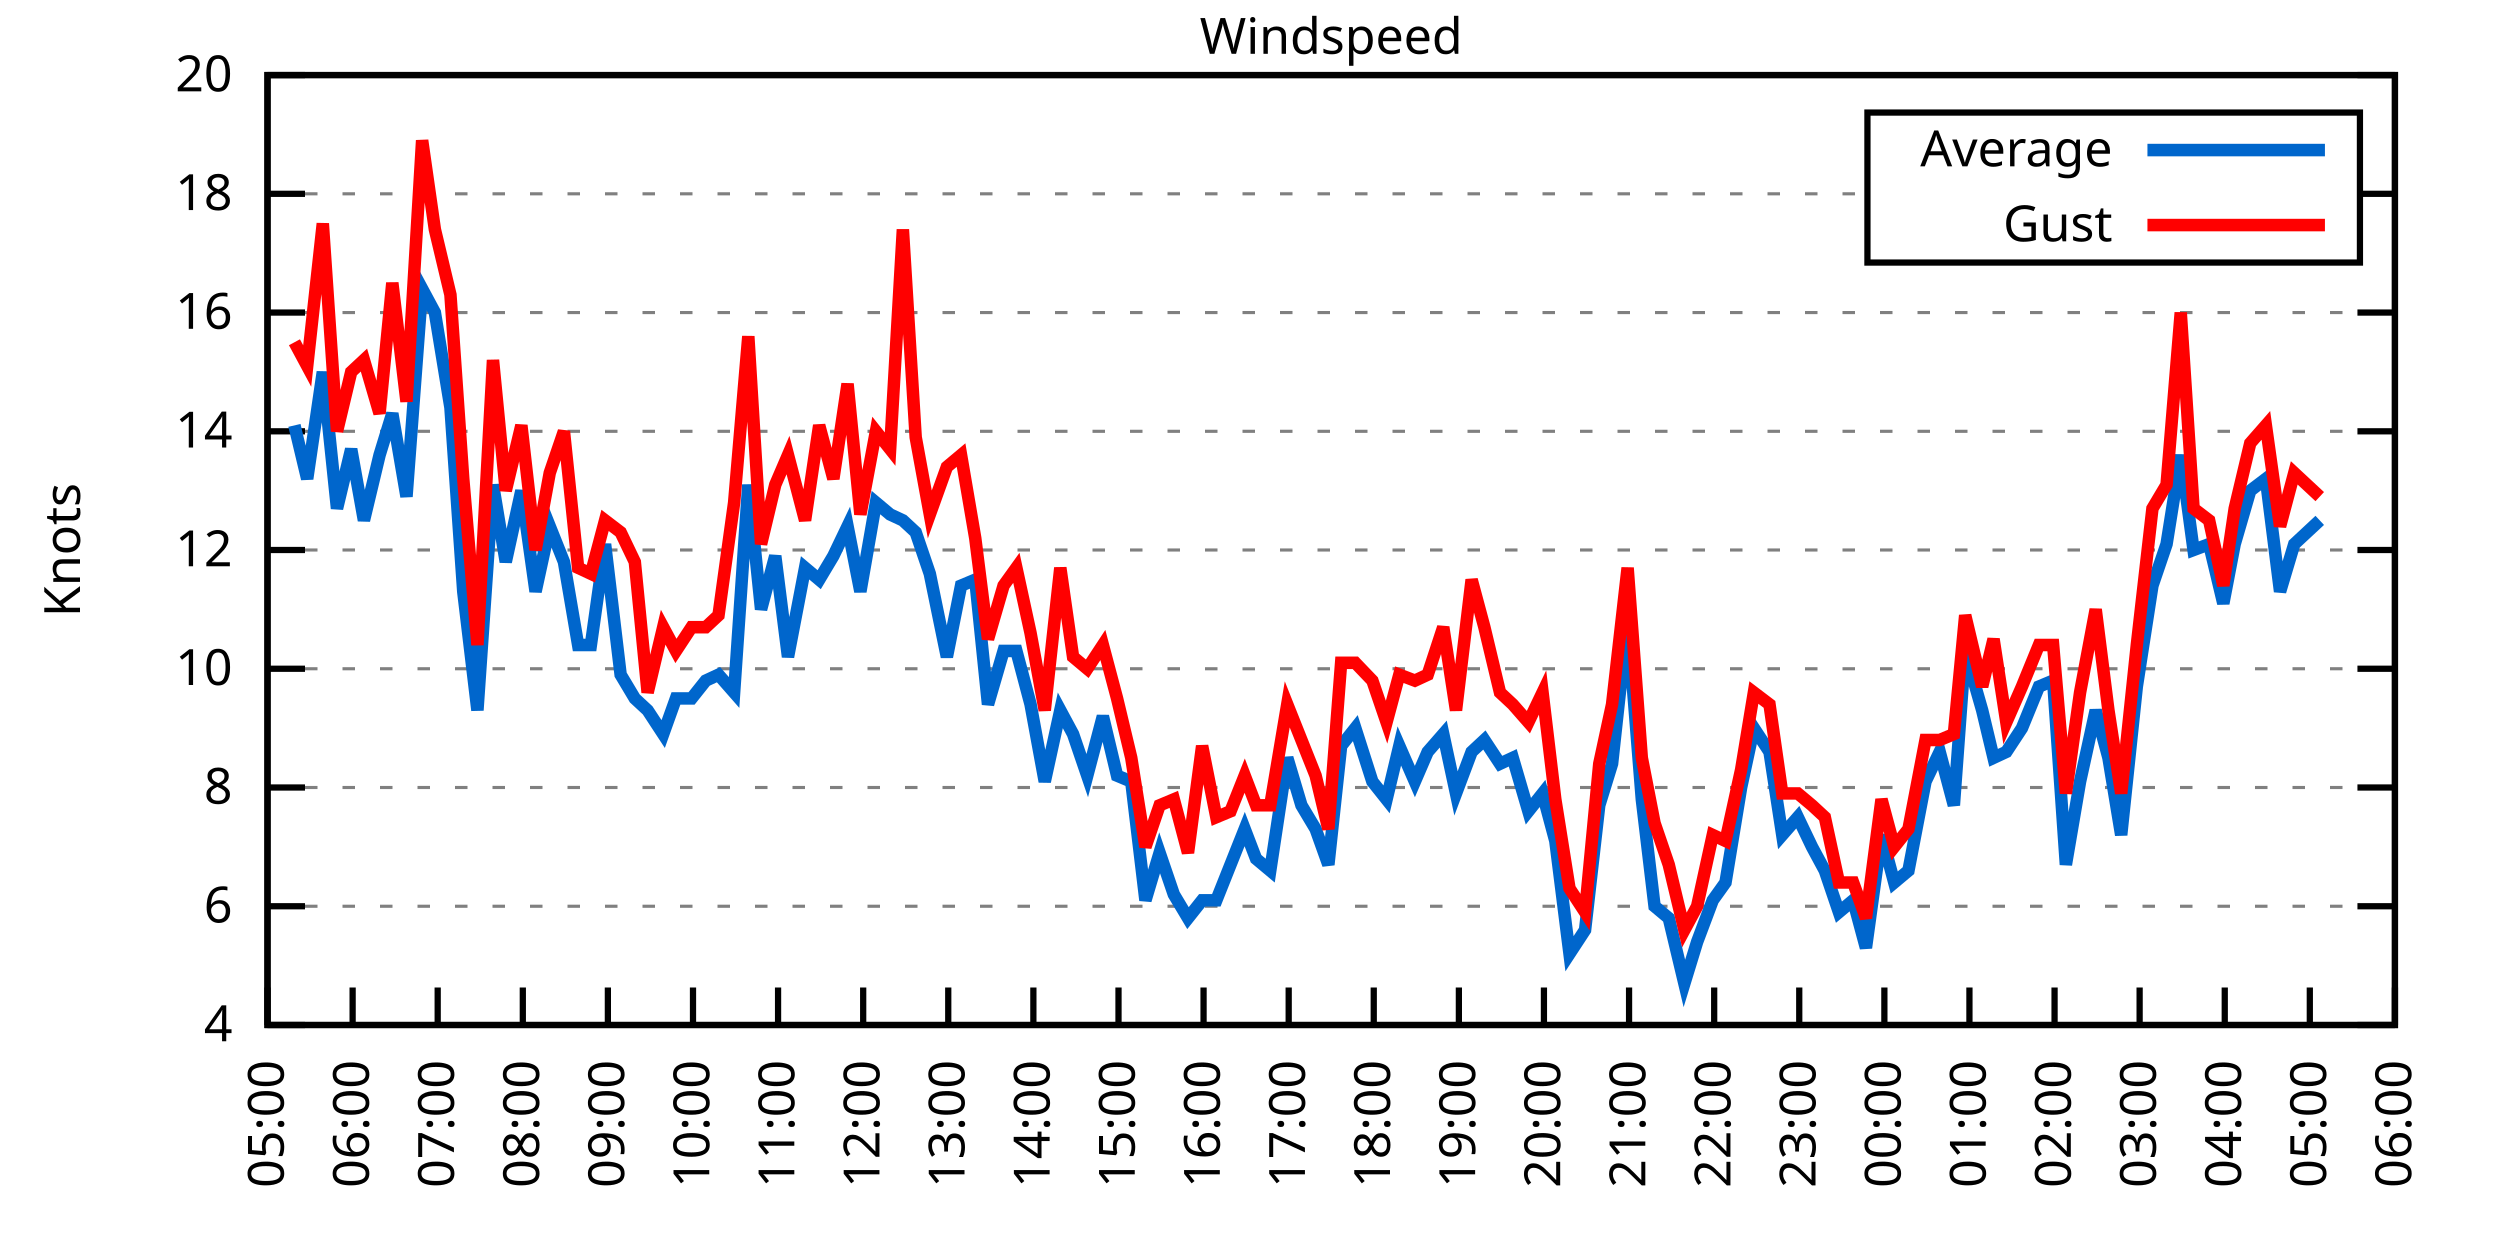
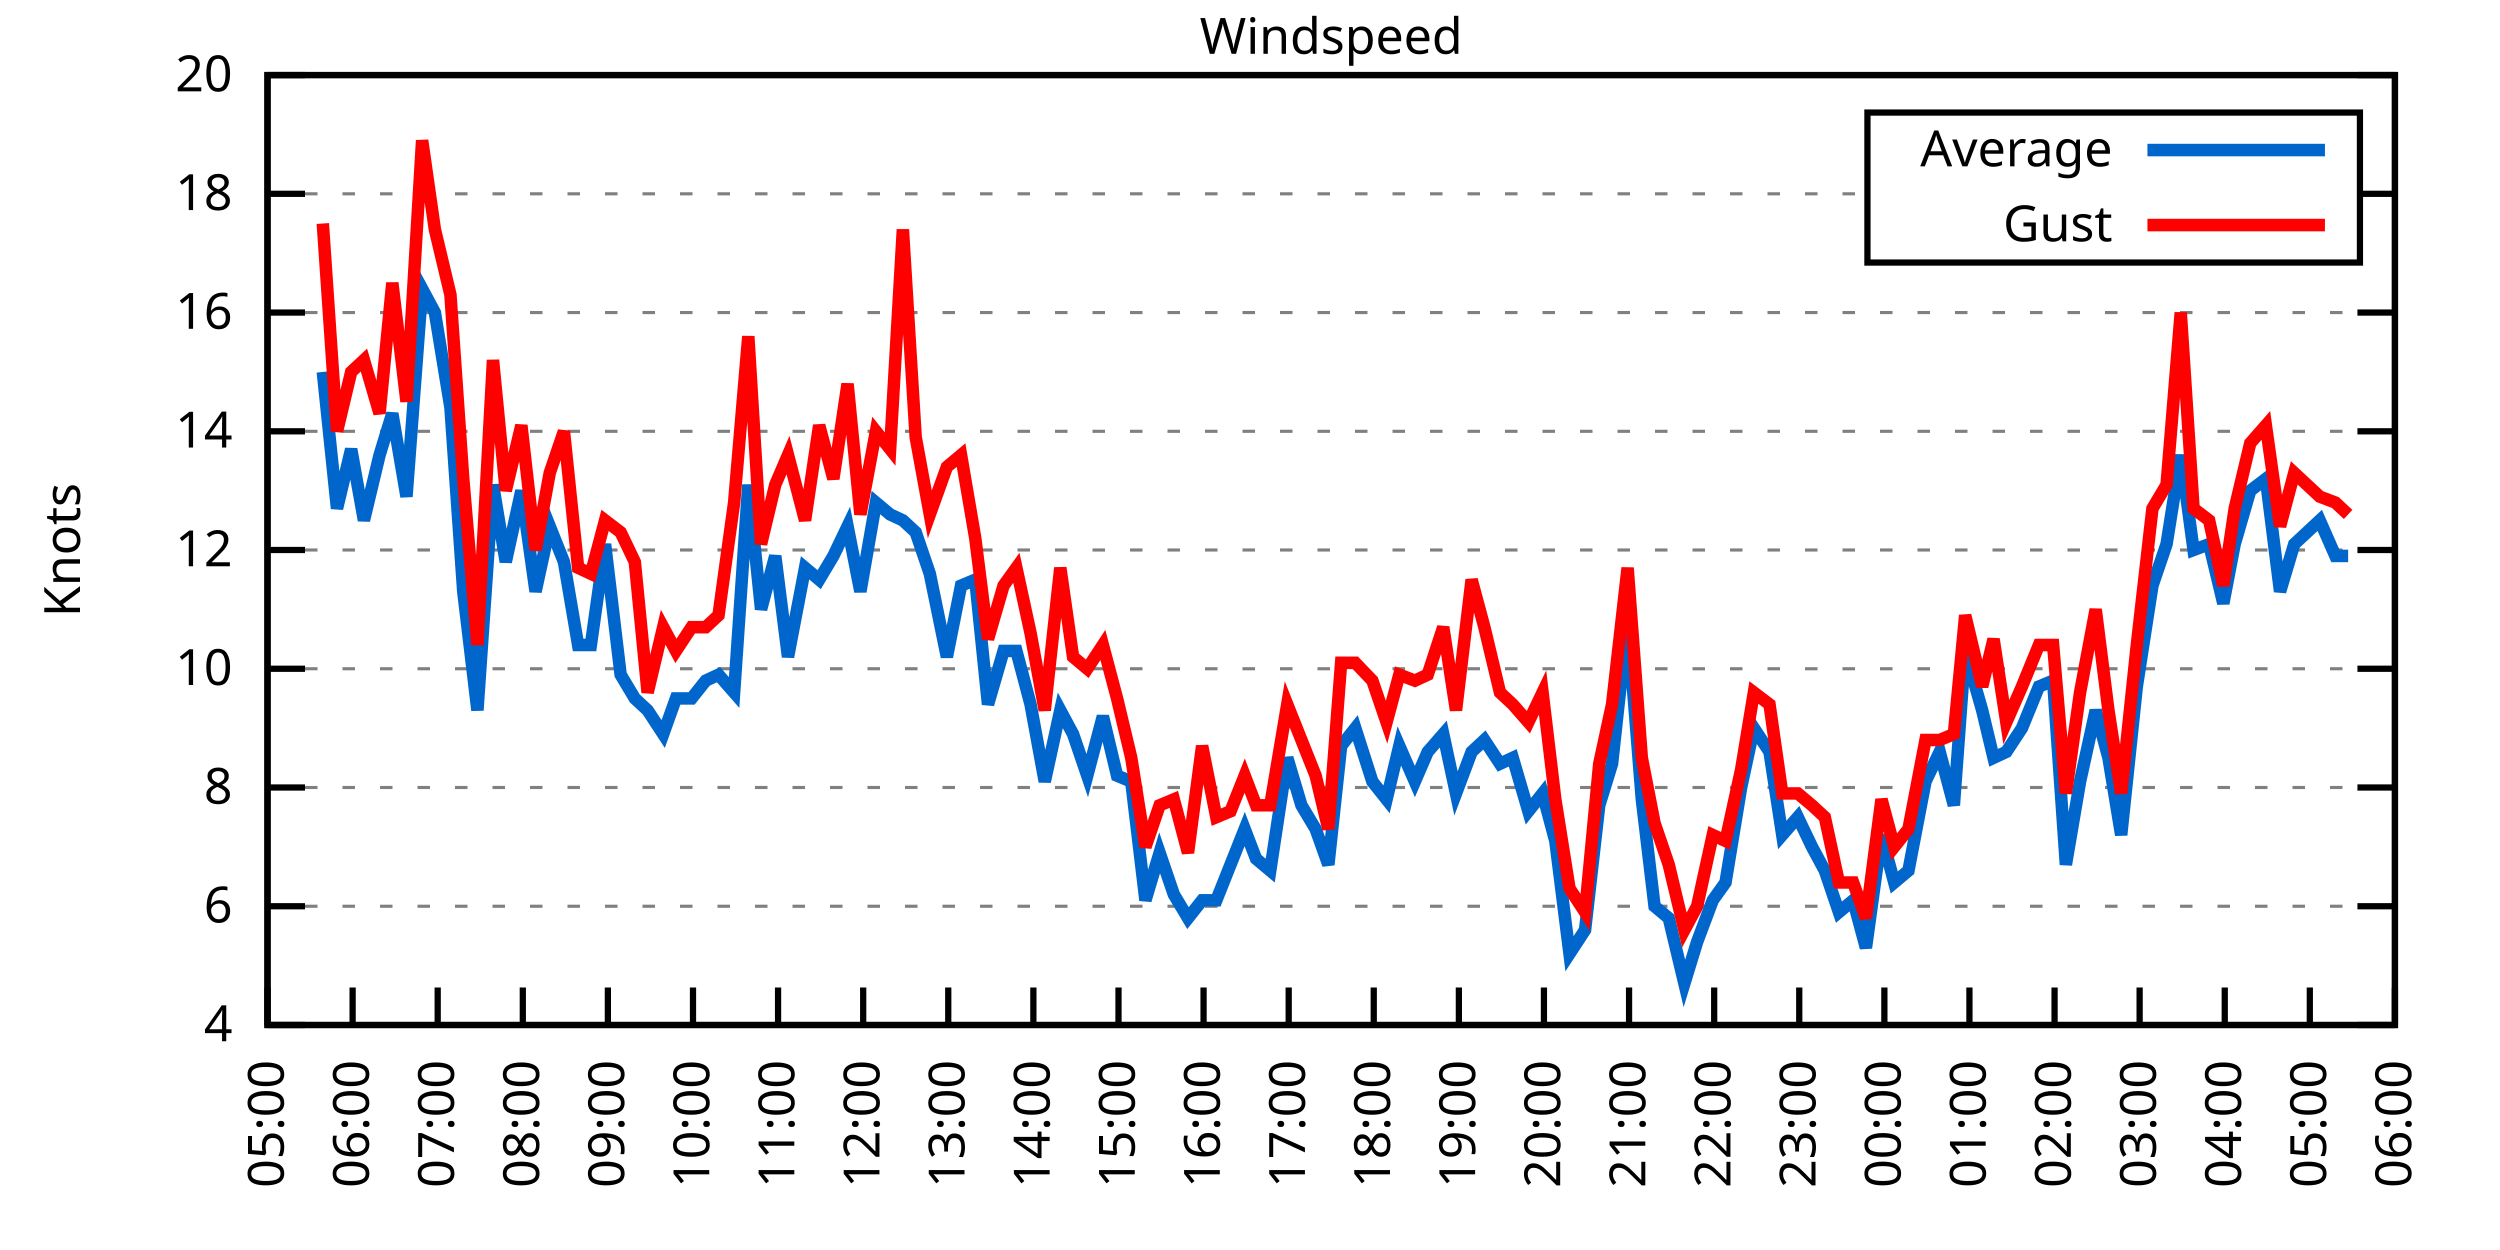
<svg xmlns="http://www.w3.org/2000/svg" xmlns:xlink="http://www.w3.org/1999/xlink" width="400" height="200" viewBox="0 0 400 200">
  <g id="gnuplot_canvas">
    <rect x="0" y="0" width="400" height="200" fill="none" />
    <defs>
      <circle id="gpDot" r="0.5" stroke-width="0.5" stroke="currentColor" />
      <path id="gpPt0" stroke-width="0.333" stroke="currentColor" d="M-1,0 h2 M0,-1 v2" />
      <path id="gpPt1" stroke-width="0.333" stroke="currentColor" d="M-1,-1 L1,1 M1,-1 L-1,1" />
      <path id="gpPt2" stroke-width="0.333" stroke="currentColor" d="M-1,0 L1,0 M0,-1 L0,1 M-1,-1 L1,1 M-1,1 L1,-1" />
      <rect id="gpPt3" stroke-width="0.333" stroke="currentColor" x="-1" y="-1" width="2" height="2" />
      <rect id="gpPt4" stroke-width="0.333" stroke="currentColor" fill="currentColor" x="-1" y="-1" width="2" height="2" />
      <circle id="gpPt5" stroke-width="0.333" stroke="currentColor" cx="0" cy="0" r="1" />
      <use xlink:href="#gpPt5" id="gpPt6" fill="currentColor" stroke="none" />
      <path id="gpPt7" stroke-width="0.333" stroke="currentColor" d="M0,-1.33 L-1.33,0.67 L1.33,0.67 z" />
      <use xlink:href="#gpPt7" id="gpPt8" fill="currentColor" stroke="none" />
      <use xlink:href="#gpPt7" id="gpPt9" stroke="currentColor" transform="rotate(180)" />
      <use xlink:href="#gpPt9" id="gpPt10" fill="currentColor" stroke="none" />
      <use xlink:href="#gpPt3" id="gpPt11" stroke="currentColor" transform="rotate(45)" />
      <use xlink:href="#gpPt11" id="gpPt12" fill="currentColor" stroke="none" />
      <path id="gpPt13" stroke-width="0.333" stroke="currentColor" d="M0,1.330 L1.265,0.411 L0.782,-1.067 L-0.782,-1.076 L-1.265,0.411 z" />
      <use xlink:href="#gpPt13" id="gpPt14" fill="currentColor" stroke="none" />
      <filter id="textbox" filterUnits="objectBoundingBox" x="0" y="0" height="1" width="1">
        <feFlood flood-color="white" flood-opacity="1" result="bgnd" />
        <feComposite in="SourceGraphic" in2="bgnd" operator="atop" />
      </filter>
      <filter id="greybox" filterUnits="objectBoundingBox" x="0" y="0" height="1" width="1">
        <feFlood flood-color="lightgrey" flood-opacity="1" result="grey" />
        <feComposite in="SourceGraphic" in2="grey" operator="atop" />
      </filter>
    </defs>
    <g fill="none" color="white" stroke="currentColor" stroke-width="1.00" stroke-linecap="butt" stroke-linejoin="miter">
</g>
    <g fill="none" color="black" stroke="currentColor" stroke-width="1.00" stroke-linecap="butt" stroke-linejoin="miter">
      <g stroke="none" shape-rendering="crispEdges">
        <polygon fill="rgb(255, 255, 255)" points="42.80,164.00 383.18,164.00 383.18,12.02 42.80,12.02 " />
      </g>
    </g>
    <g fill="none" color="black" stroke="currentColor" stroke-width="1.00" stroke-linecap="butt" stroke-linejoin="miter">
</g>
    <g fill="none" color="black" stroke="black" stroke-width="0.50" stroke-linecap="butt" stroke-linejoin="miter">
</g>
    <g fill="none" color="gray" stroke="currentColor" stroke-width="0.50" stroke-linecap="butt" stroke-linejoin="miter">
      <path stroke="gray" stroke-dasharray="2,4" class="gridline" d="M42.80,164.00 L383.19,164.00  " />
    </g>
    <g fill="none" color="gray" stroke="gray" stroke-width="1.00" stroke-linecap="butt" stroke-linejoin="miter">
</g>
    <g fill="none" color="black" stroke="currentColor" stroke-width="1.00" stroke-linecap="butt" stroke-linejoin="miter">
      <path stroke="black" d="M42.80,164.00 L48.80,164.00 M383.19,164.00 L377.19,164.00  " />
      <g transform="translate(37.20,166.60)" stroke="none" fill="black" font-family="Sans" font-size="8.00" text-anchor="end">
        <text>
          <tspan font-family="Sans"> 4</tspan>
        </text>
      </g>
    </g>
    <g fill="none" color="black" stroke="currentColor" stroke-width="1.00" stroke-linecap="butt" stroke-linejoin="miter">
</g>
    <g fill="none" color="black" stroke="black" stroke-width="0.50" stroke-linecap="butt" stroke-linejoin="miter">
</g>
    <g fill="none" color="gray" stroke="currentColor" stroke-width="0.50" stroke-linecap="butt" stroke-linejoin="miter">
      <path stroke="gray" stroke-dasharray="2,4" class="gridline" d="M42.80,145.00 L383.19,145.00  " />
    </g>
    <g fill="none" color="gray" stroke="gray" stroke-width="1.00" stroke-linecap="butt" stroke-linejoin="miter">
</g>
    <g fill="none" color="black" stroke="currentColor" stroke-width="1.00" stroke-linecap="butt" stroke-linejoin="miter">
      <path stroke="black" d="M42.80,145.00 L48.80,145.00 M383.19,145.00 L377.19,145.00  " />
      <g transform="translate(37.20,147.60)" stroke="none" fill="black" font-family="Sans" font-size="8.00" text-anchor="end">
        <text>
          <tspan font-family="Sans"> 6</tspan>
        </text>
      </g>
    </g>
    <g fill="none" color="black" stroke="currentColor" stroke-width="1.00" stroke-linecap="butt" stroke-linejoin="miter">
</g>
    <g fill="none" color="black" stroke="black" stroke-width="0.50" stroke-linecap="butt" stroke-linejoin="miter">
</g>
    <g fill="none" color="gray" stroke="currentColor" stroke-width="0.50" stroke-linecap="butt" stroke-linejoin="miter">
      <path stroke="gray" stroke-dasharray="2,4" class="gridline" d="M42.80,126.00 L383.19,126.00  " />
    </g>
    <g fill="none" color="gray" stroke="gray" stroke-width="1.00" stroke-linecap="butt" stroke-linejoin="miter">
</g>
    <g fill="none" color="black" stroke="currentColor" stroke-width="1.00" stroke-linecap="butt" stroke-linejoin="miter">
      <path stroke="black" d="M42.80,126.00 L48.80,126.00 M383.19,126.00 L377.19,126.00  " />
      <g transform="translate(37.20,128.60)" stroke="none" fill="black" font-family="Sans" font-size="8.00" text-anchor="end">
        <text>
          <tspan font-family="Sans"> 8</tspan>
        </text>
      </g>
    </g>
    <g fill="none" color="black" stroke="currentColor" stroke-width="1.00" stroke-linecap="butt" stroke-linejoin="miter">
</g>
    <g fill="none" color="black" stroke="black" stroke-width="0.50" stroke-linecap="butt" stroke-linejoin="miter">
</g>
    <g fill="none" color="gray" stroke="currentColor" stroke-width="0.50" stroke-linecap="butt" stroke-linejoin="miter">
      <path stroke="gray" stroke-dasharray="2,4" class="gridline" d="M42.80,107.00 L383.19,107.00  " />
    </g>
    <g fill="none" color="gray" stroke="gray" stroke-width="1.00" stroke-linecap="butt" stroke-linejoin="miter">
</g>
    <g fill="none" color="black" stroke="currentColor" stroke-width="1.00" stroke-linecap="butt" stroke-linejoin="miter">
      <path stroke="black" d="M42.80,107.00 L48.80,107.00 M383.19,107.00 L377.19,107.00  " />
      <g transform="translate(37.20,109.60)" stroke="none" fill="black" font-family="Sans" font-size="8.00" text-anchor="end">
        <text>
          <tspan font-family="Sans"> 10</tspan>
        </text>
      </g>
    </g>
    <g fill="none" color="black" stroke="currentColor" stroke-width="1.00" stroke-linecap="butt" stroke-linejoin="miter">
</g>
    <g fill="none" color="black" stroke="black" stroke-width="0.50" stroke-linecap="butt" stroke-linejoin="miter">
</g>
    <g fill="none" color="gray" stroke="currentColor" stroke-width="0.50" stroke-linecap="butt" stroke-linejoin="miter">
      <path stroke="gray" stroke-dasharray="2,4" class="gridline" d="M42.80,88.00 L383.19,88.00  " />
    </g>
    <g fill="none" color="gray" stroke="gray" stroke-width="1.00" stroke-linecap="butt" stroke-linejoin="miter">
</g>
    <g fill="none" color="black" stroke="currentColor" stroke-width="1.00" stroke-linecap="butt" stroke-linejoin="miter">
      <path stroke="black" d="M42.80,88.00 L48.80,88.00 M383.19,88.00 L377.19,88.00  " />
      <g transform="translate(37.20,90.60)" stroke="none" fill="black" font-family="Sans" font-size="8.00" text-anchor="end">
        <text>
          <tspan font-family="Sans"> 12</tspan>
        </text>
      </g>
    </g>
    <g fill="none" color="black" stroke="currentColor" stroke-width="1.00" stroke-linecap="butt" stroke-linejoin="miter">
</g>
    <g fill="none" color="black" stroke="black" stroke-width="0.50" stroke-linecap="butt" stroke-linejoin="miter">
</g>
    <g fill="none" color="gray" stroke="currentColor" stroke-width="0.50" stroke-linecap="butt" stroke-linejoin="miter">
      <path stroke="gray" stroke-dasharray="2,4" class="gridline" d="M42.80,69.01 L383.19,69.01  " />
    </g>
    <g fill="none" color="gray" stroke="gray" stroke-width="1.00" stroke-linecap="butt" stroke-linejoin="miter">
</g>
    <g fill="none" color="black" stroke="currentColor" stroke-width="1.00" stroke-linecap="butt" stroke-linejoin="miter">
      <path stroke="black" d="M42.80,69.01 L48.80,69.01 M383.19,69.01 L377.19,69.01  " />
      <g transform="translate(37.20,71.61)" stroke="none" fill="black" font-family="Sans" font-size="8.00" text-anchor="end">
        <text>
          <tspan font-family="Sans"> 14</tspan>
        </text>
      </g>
    </g>
    <g fill="none" color="black" stroke="currentColor" stroke-width="1.00" stroke-linecap="butt" stroke-linejoin="miter">
</g>
    <g fill="none" color="black" stroke="black" stroke-width="0.50" stroke-linecap="butt" stroke-linejoin="miter">
</g>
    <g fill="none" color="gray" stroke="currentColor" stroke-width="0.50" stroke-linecap="butt" stroke-linejoin="miter">
      <path stroke="gray" stroke-dasharray="2,4" class="gridline" d="M42.80,50.01 L383.19,50.01  " />
    </g>
    <g fill="none" color="gray" stroke="gray" stroke-width="1.00" stroke-linecap="butt" stroke-linejoin="miter">
</g>
    <g fill="none" color="black" stroke="currentColor" stroke-width="1.00" stroke-linecap="butt" stroke-linejoin="miter">
      <path stroke="black" d="M42.80,50.01 L48.80,50.01 M383.19,50.01 L377.19,50.01  " />
      <g transform="translate(37.20,52.61)" stroke="none" fill="black" font-family="Sans" font-size="8.00" text-anchor="end">
        <text>
          <tspan font-family="Sans"> 16</tspan>
        </text>
      </g>
    </g>
    <g fill="none" color="black" stroke="currentColor" stroke-width="1.00" stroke-linecap="butt" stroke-linejoin="miter">
</g>
    <g fill="none" color="black" stroke="black" stroke-width="0.50" stroke-linecap="butt" stroke-linejoin="miter">
</g>
    <g fill="none" color="gray" stroke="currentColor" stroke-width="0.50" stroke-linecap="butt" stroke-linejoin="miter">
      <path stroke="gray" stroke-dasharray="2,4" class="gridline" d="M42.80,31.01 L298.79,31.01 M377.59,31.01 L383.19,31.01  " />
    </g>
    <g fill="none" color="gray" stroke="gray" stroke-width="1.00" stroke-linecap="butt" stroke-linejoin="miter">
</g>
    <g fill="none" color="black" stroke="currentColor" stroke-width="1.00" stroke-linecap="butt" stroke-linejoin="miter">
      <path stroke="black" d="M42.80,31.01 L48.80,31.01 M383.19,31.01 L377.19,31.01  " />
      <g transform="translate(37.20,33.61)" stroke="none" fill="black" font-family="Sans" font-size="8.00" text-anchor="end">
        <text>
          <tspan font-family="Sans"> 18</tspan>
        </text>
      </g>
    </g>
    <g fill="none" color="black" stroke="currentColor" stroke-width="1.00" stroke-linecap="butt" stroke-linejoin="miter">
</g>
    <g fill="none" color="black" stroke="black" stroke-width="0.50" stroke-linecap="butt" stroke-linejoin="miter">
</g>
    <g fill="none" color="gray" stroke="currentColor" stroke-width="0.50" stroke-linecap="butt" stroke-linejoin="miter">
      <path stroke="gray" stroke-dasharray="2,4" class="gridline" d="M42.80,12.01 L383.19,12.01  " />
    </g>
    <g fill="none" color="gray" stroke="gray" stroke-width="1.00" stroke-linecap="butt" stroke-linejoin="miter">
</g>
    <g fill="none" color="black" stroke="currentColor" stroke-width="1.00" stroke-linecap="butt" stroke-linejoin="miter">
      <path stroke="black" d="M42.80,12.01 L48.80,12.01 M383.19,12.01 L377.19,12.01  " />
      <g transform="translate(37.20,14.61)" stroke="none" fill="black" font-family="Sans" font-size="8.00" text-anchor="end">
        <text>
          <tspan font-family="Sans"> 20</tspan>
        </text>
      </g>
    </g>
    <g fill="none" color="black" stroke="currentColor" stroke-width="1.00" stroke-linecap="butt" stroke-linejoin="miter">
      <path stroke="black" d="M42.80,164.00 L42.80,158.00  " />
      <g transform="translate(45.40,169.60) rotate(270.00)" stroke="none" fill="black" font-family="Sans" font-size="8.00" text-anchor="end">
        <text>
          <tspan font-family="Sans">05:00</tspan>
        </text>
      </g>
    </g>
    <g fill="none" color="black" stroke="currentColor" stroke-width="1.00" stroke-linecap="butt" stroke-linejoin="miter">
      <path stroke="black" d="M56.42,164.00 L56.42,158.00  " />
      <g transform="translate(59.02,169.60) rotate(270.00)" stroke="none" fill="black" font-family="Sans" font-size="8.00" text-anchor="end">
        <text>
          <tspan font-family="Sans">06:00</tspan>
        </text>
      </g>
    </g>
    <g fill="none" color="black" stroke="currentColor" stroke-width="1.00" stroke-linecap="butt" stroke-linejoin="miter">
      <path stroke="black" d="M70.03,164.00 L70.03,158.00  " />
      <g transform="translate(72.63,169.60) rotate(270.00)" stroke="none" fill="black" font-family="Sans" font-size="8.00" text-anchor="end">
        <text>
          <tspan font-family="Sans">07:00</tspan>
        </text>
      </g>
    </g>
    <g fill="none" color="black" stroke="currentColor" stroke-width="1.00" stroke-linecap="butt" stroke-linejoin="miter">
      <path stroke="black" d="M83.65,164.00 L83.65,158.00  " />
      <g transform="translate(86.25,169.60) rotate(270.00)" stroke="none" fill="black" font-family="Sans" font-size="8.00" text-anchor="end">
        <text>
          <tspan font-family="Sans">08:00</tspan>
        </text>
      </g>
    </g>
    <g fill="none" color="black" stroke="currentColor" stroke-width="1.00" stroke-linecap="butt" stroke-linejoin="miter">
      <path stroke="black" d="M97.26,164.00 L97.26,158.00  " />
      <g transform="translate(99.86,169.60) rotate(270.00)" stroke="none" fill="black" font-family="Sans" font-size="8.00" text-anchor="end">
        <text>
          <tspan font-family="Sans">09:00</tspan>
        </text>
      </g>
    </g>
    <g fill="none" color="black" stroke="currentColor" stroke-width="1.00" stroke-linecap="butt" stroke-linejoin="miter">
      <path stroke="black" d="M110.88,164.00 L110.88,158.00  " />
      <g transform="translate(113.48,169.60) rotate(270.00)" stroke="none" fill="black" font-family="Sans" font-size="8.00" text-anchor="end">
        <text>
          <tspan font-family="Sans">10:00</tspan>
        </text>
      </g>
    </g>
    <g fill="none" color="black" stroke="currentColor" stroke-width="1.00" stroke-linecap="butt" stroke-linejoin="miter">
      <path stroke="black" d="M124.49,164.00 L124.49,158.00  " />
      <g transform="translate(127.09,169.60) rotate(270.00)" stroke="none" fill="black" font-family="Sans" font-size="8.00" text-anchor="end">
        <text>
          <tspan font-family="Sans">11:00</tspan>
        </text>
      </g>
    </g>
    <g fill="none" color="black" stroke="currentColor" stroke-width="1.00" stroke-linecap="butt" stroke-linejoin="miter">
      <path stroke="black" d="M138.11,164.00 L138.11,158.00  " />
      <g transform="translate(140.71,169.60) rotate(270.00)" stroke="none" fill="black" font-family="Sans" font-size="8.00" text-anchor="end">
        <text>
          <tspan font-family="Sans">12:00</tspan>
        </text>
      </g>
    </g>
    <g fill="none" color="black" stroke="currentColor" stroke-width="1.00" stroke-linecap="butt" stroke-linejoin="miter">
      <path stroke="black" d="M151.72,164.00 L151.72,158.00  " />
      <g transform="translate(154.32,169.60) rotate(270.00)" stroke="none" fill="black" font-family="Sans" font-size="8.00" text-anchor="end">
        <text>
          <tspan font-family="Sans">13:00</tspan>
        </text>
      </g>
    </g>
    <g fill="none" color="black" stroke="currentColor" stroke-width="1.00" stroke-linecap="butt" stroke-linejoin="miter">
      <path stroke="black" d="M165.34,164.00 L165.34,158.00  " />
      <g transform="translate(167.94,169.60) rotate(270.00)" stroke="none" fill="black" font-family="Sans" font-size="8.00" text-anchor="end">
        <text>
          <tspan font-family="Sans">14:00</tspan>
        </text>
      </g>
    </g>
    <g fill="none" color="black" stroke="currentColor" stroke-width="1.00" stroke-linecap="butt" stroke-linejoin="miter">
      <path stroke="black" d="M178.96,164.00 L178.96,158.00  " />
      <g transform="translate(181.56,169.60) rotate(270.00)" stroke="none" fill="black" font-family="Sans" font-size="8.00" text-anchor="end">
        <text>
          <tspan font-family="Sans">15:00</tspan>
        </text>
      </g>
    </g>
    <g fill="none" color="black" stroke="currentColor" stroke-width="1.00" stroke-linecap="butt" stroke-linejoin="miter">
      <path stroke="black" d="M192.57,164.00 L192.57,158.00  " />
      <g transform="translate(195.17,169.60) rotate(270.00)" stroke="none" fill="black" font-family="Sans" font-size="8.00" text-anchor="end">
        <text>
          <tspan font-family="Sans">16:00</tspan>
        </text>
      </g>
    </g>
    <g fill="none" color="black" stroke="currentColor" stroke-width="1.00" stroke-linecap="butt" stroke-linejoin="miter">
      <path stroke="black" d="M206.19,164.00 L206.19,158.00  " />
      <g transform="translate(208.79,169.60) rotate(270.00)" stroke="none" fill="black" font-family="Sans" font-size="8.00" text-anchor="end">
        <text>
          <tspan font-family="Sans">17:00</tspan>
        </text>
      </g>
    </g>
    <g fill="none" color="black" stroke="currentColor" stroke-width="1.00" stroke-linecap="butt" stroke-linejoin="miter">
      <path stroke="black" d="M219.80,164.00 L219.80,158.00  " />
      <g transform="translate(222.40,169.60) rotate(270.00)" stroke="none" fill="black" font-family="Sans" font-size="8.00" text-anchor="end">
        <text>
          <tspan font-family="Sans">18:00</tspan>
        </text>
      </g>
    </g>
    <g fill="none" color="black" stroke="currentColor" stroke-width="1.00" stroke-linecap="butt" stroke-linejoin="miter">
      <path stroke="black" d="M233.42,164.00 L233.42,158.00  " />
      <g transform="translate(236.02,169.60) rotate(270.00)" stroke="none" fill="black" font-family="Sans" font-size="8.00" text-anchor="end">
        <text>
          <tspan font-family="Sans">19:00</tspan>
        </text>
      </g>
    </g>
    <g fill="none" color="black" stroke="currentColor" stroke-width="1.00" stroke-linecap="butt" stroke-linejoin="miter">
      <path stroke="black" d="M247.03,164.00 L247.03,158.00  " />
      <g transform="translate(249.63,169.60) rotate(270.00)" stroke="none" fill="black" font-family="Sans" font-size="8.00" text-anchor="end">
        <text>
          <tspan font-family="Sans">20:00</tspan>
        </text>
      </g>
    </g>
    <g fill="none" color="black" stroke="currentColor" stroke-width="1.00" stroke-linecap="butt" stroke-linejoin="miter">
      <path stroke="black" d="M260.65,164.00 L260.65,158.00  " />
      <g transform="translate(263.25,169.60) rotate(270.00)" stroke="none" fill="black" font-family="Sans" font-size="8.00" text-anchor="end">
        <text>
          <tspan font-family="Sans">21:00</tspan>
        </text>
      </g>
    </g>
    <g fill="none" color="black" stroke="currentColor" stroke-width="1.00" stroke-linecap="butt" stroke-linejoin="miter">
      <path stroke="black" d="M274.27,164.00 L274.27,158.00  " />
      <g transform="translate(276.87,169.60) rotate(270.00)" stroke="none" fill="black" font-family="Sans" font-size="8.00" text-anchor="end">
        <text>
          <tspan font-family="Sans">22:00</tspan>
        </text>
      </g>
    </g>
    <g fill="none" color="black" stroke="currentColor" stroke-width="1.00" stroke-linecap="butt" stroke-linejoin="miter">
      <path stroke="black" d="M287.88,164.00 L287.88,158.00  " />
      <g transform="translate(290.48,169.60) rotate(270.00)" stroke="none" fill="black" font-family="Sans" font-size="8.00" text-anchor="end">
        <text>
          <tspan font-family="Sans">23:00</tspan>
        </text>
      </g>
    </g>
    <g fill="none" color="black" stroke="currentColor" stroke-width="1.00" stroke-linecap="butt" stroke-linejoin="miter">
      <path stroke="black" d="M301.50,164.00 L301.50,158.00  " />
      <g transform="translate(304.10,169.60) rotate(270.00)" stroke="none" fill="black" font-family="Sans" font-size="8.00" text-anchor="end">
        <text>
          <tspan font-family="Sans">00:00</tspan>
        </text>
      </g>
    </g>
    <g fill="none" color="black" stroke="currentColor" stroke-width="1.00" stroke-linecap="butt" stroke-linejoin="miter">
      <path stroke="black" d="M315.11,164.00 L315.11,158.00  " />
      <g transform="translate(317.71,169.60) rotate(270.00)" stroke="none" fill="black" font-family="Sans" font-size="8.00" text-anchor="end">
        <text>
          <tspan font-family="Sans">01:00</tspan>
        </text>
      </g>
    </g>
    <g fill="none" color="black" stroke="currentColor" stroke-width="1.00" stroke-linecap="butt" stroke-linejoin="miter">
      <path stroke="black" d="M328.73,164.00 L328.73,158.00  " />
      <g transform="translate(331.33,169.60) rotate(270.00)" stroke="none" fill="black" font-family="Sans" font-size="8.00" text-anchor="end">
        <text>
          <tspan font-family="Sans">02:00</tspan>
        </text>
      </g>
    </g>
    <g fill="none" color="black" stroke="currentColor" stroke-width="1.00" stroke-linecap="butt" stroke-linejoin="miter">
      <path stroke="black" d="M342.34,164.00 L342.34,158.00  " />
      <g transform="translate(344.94,169.60) rotate(270.00)" stroke="none" fill="black" font-family="Sans" font-size="8.00" text-anchor="end">
        <text>
          <tspan font-family="Sans">03:00</tspan>
        </text>
      </g>
    </g>
    <g fill="none" color="black" stroke="currentColor" stroke-width="1.00" stroke-linecap="butt" stroke-linejoin="miter">
      <path stroke="black" d="M355.96,164.00 L355.96,158.00  " />
      <g transform="translate(358.56,169.60) rotate(270.00)" stroke="none" fill="black" font-family="Sans" font-size="8.00" text-anchor="end">
        <text>
          <tspan font-family="Sans">04:00</tspan>
        </text>
      </g>
    </g>
    <g fill="none" color="black" stroke="currentColor" stroke-width="1.00" stroke-linecap="butt" stroke-linejoin="miter">
      <path stroke="black" d="M369.57,164.00 L369.57,158.00  " />
      <g transform="translate(372.17,169.60) rotate(270.00)" stroke="none" fill="black" font-family="Sans" font-size="8.00" text-anchor="end">
        <text>
          <tspan font-family="Sans">05:00</tspan>
        </text>
      </g>
    </g>
    <g fill="none" color="black" stroke="currentColor" stroke-width="1.00" stroke-linecap="butt" stroke-linejoin="miter">
      <path stroke="black" d="M383.19,164.00 L383.19,158.00  " />
      <g transform="translate(385.79,169.60) rotate(270.00)" stroke="none" fill="black" font-family="Sans" font-size="8.00" text-anchor="end">
        <text>
          <tspan font-family="Sans">06:00</tspan>
        </text>
      </g>
    </g>
    <g fill="none" color="black" stroke="currentColor" stroke-width="1.00" stroke-linecap="butt" stroke-linejoin="miter">
</g>
    <g fill="none" color="black" stroke="currentColor" stroke-width="1.00" stroke-linecap="butt" stroke-linejoin="miter">
      <path stroke="black" d="M42.80,12.01 L42.80,164.00 L383.19,164.00 L383.19,12.01 L42.80,12.01 Z  " />
    </g>
    <g fill="none" color="black" stroke="currentColor" stroke-width="1.00" stroke-linecap="butt" stroke-linejoin="miter">
</g>
    <g fill="none" color="black" stroke="currentColor" stroke-width="1.00" stroke-linecap="butt" stroke-linejoin="miter">
      <path stroke="black" d="M298.79,42.01 L298.79,18.01 L377.59,18.01 L377.59,42.01 L298.79,42.01 Z  " />
    </g>
    <g id="Windspeed_plot_1">
      <g fill="none" color="white" stroke="black" stroke-width="2.00" stroke-linecap="butt" stroke-linejoin="miter">
</g>
      <g fill="none" color="black" stroke="currentColor" stroke-width="2.00" stroke-linecap="butt" stroke-linejoin="miter">
        <g transform="translate(337.99,26.61)" stroke="none" fill="black" font-family="Sans" font-size="8.00" text-anchor="end">
          <text>
            <tspan font-family="Sans">Average</tspan>
          </text>
        </g>
      </g>
      <g fill="none" color="black" stroke="currentColor" stroke-width="2.00" stroke-linecap="butt" stroke-linejoin="miter">
-         <path stroke="rgb(  0, 102, 204)" d="M343.59,24.01 L371.99,24.01 M47.11,68.06 L49.15,76.61 L51.65,59.51 L53.92,81.36 L56.19,71.86 L58.23,83.26   L60.73,72.81 L62.77,66.16 L65.04,79.46 L67.54,46.21 L69.58,50.01 L72.07,65.21 L74.12,94.65 L76.39,113.65   L78.88,77.56 L80.92,89.90 L83.42,78.51 L85.69,94.65 L87.96,84.21 L90.23,89.90 L92.50,103.20 L94.54,103.20   L96.81,87.06 L99.30,107.95 L101.57,111.75 L103.62,113.65 L106.11,117.45 L108.15,111.75 L110.65,111.75 L112.92,108.90   L114.96,107.95 L117.46,110.80 L119.73,77.56 L121.77,97.50 L124.04,88.95 L126.08,105.10 L128.81,90.85 L131.07,92.75   L133.34,88.95 L135.61,84.21 L137.66,94.65 L140.15,80.41 L142.42,82.31 L144.46,83.26 L146.51,85.16 L148.77,91.80   L151.50,105.10 L153.77,93.70 L156.04,92.75 L158.08,112.70 L160.57,104.15 L162.62,104.15 L164.89,112.70 L167.16,125.05   L169.65,113.65 L171.69,117.45 L173.96,124.10 L176.46,114.60 L178.73,124.10 L181.00,125.05 L183.27,144.05 L185.54,136.45   L187.81,143.10 L190.08,146.90 L192.34,144.05 L194.61,144.05 L196.88,138.35 L199.15,132.65 L200.97,137.40 L203.24,139.30   L205.96,121.25 L208.23,128.85 L210.50,132.65 L212.54,138.35 L214.58,119.35 L216.85,116.50 L219.58,125.05 L221.85,127.90   L223.89,119.35 L226.38,125.05 L228.43,120.30 L230.92,117.45 L232.96,126.95 L235.46,120.30 L237.50,118.40 L240.00,122.20   L242.04,121.25 L244.54,129.80 L246.81,126.95 L248.85,134.55 L251.12,152.60 L253.61,148.80 L255.88,128.85 L257.93,122.20   L260.42,99.40 L262.69,127.90 L264.73,145.00 L267.00,146.90 L269.50,157.35 L271.54,150.70 L274.04,144.05 L276.08,141.20   L278.58,126.00 L280.62,116.50 L283.12,120.30 L285.16,133.60 L287.65,130.75 L289.92,135.50 L291.97,139.30 L294.23,145.95   L296.50,144.05 L298.55,151.65 L301.04,133.60 L303.08,141.20 L305.35,139.30 L308.08,125.05 L310.35,120.30 L312.62,128.85   L314.43,104.15 L317.15,113.65 L318.97,121.25 L321.01,120.30 L323.51,116.50 L326.23,109.85 L328.50,108.90 L330.54,138.35   L332.81,125.05 L335.31,113.65 L337.35,121.25 L339.39,133.60 L341.89,109.85 L344.39,93.70 L346.65,87.06 L348.92,72.81   L350.97,88.00 L353.46,87.06 L355.73,96.55 L357.55,87.06 L360.04,78.51 L362.54,76.61 L364.81,94.65 L367.08,87.06   L371.16,83.26  " />
+         <path stroke="rgb(  0, 102, 204)" d="M343.59,24.01 L371.99,24.01 M51.65,59.51 L53.92,81.36 L56.19,71.86 L58.23,83.26 L60.73,72.81 L62.77,66.16   L65.04,79.46 L67.54,46.21 L69.58,50.01 L72.07,65.21 L74.12,94.65 L76.39,113.65 L78.88,77.56 L80.92,89.90   L83.42,78.51 L85.69,94.65 L87.96,84.21 L90.23,89.90 L92.50,103.20 L94.54,103.20 L96.81,87.06 L99.30,107.95   L101.57,111.75 L103.62,113.65 L106.11,117.45 L108.15,111.75 L110.65,111.75 L112.92,108.90 L114.96,107.95 L117.46,110.80   L119.73,77.56 L121.77,97.50 L124.04,88.95 L126.08,105.10 L128.81,90.85 L131.07,92.75 L133.34,88.95 L135.61,84.21   L137.66,94.65 L140.15,80.41 L142.42,82.31 L144.46,83.26 L146.51,85.16 L148.77,91.80 L151.50,105.10 L153.77,93.70   L156.04,92.75 L158.08,112.70 L160.57,104.15 L162.62,104.15 L164.89,112.70 L167.16,125.05 L169.65,113.65 L171.69,117.45   L173.96,124.10 L176.46,114.60 L178.73,124.10 L181.00,125.05 L183.27,144.05 L185.54,136.45 L187.81,143.10 L190.08,146.90   L192.34,144.05 L194.61,144.05 L196.88,138.35 L199.15,132.65 L200.97,137.40 L203.24,139.30 L205.96,121.25 L208.23,128.85   L210.50,132.65 L212.54,138.35 L214.58,119.35 L216.85,116.50 L219.58,125.05 L221.85,127.90 L223.89,119.35 L226.38,125.05   L228.43,120.30 L230.92,117.45 L232.96,126.95 L235.46,120.30 L237.50,118.40 L240.00,122.20 L242.04,121.25 L244.54,129.80   L246.81,126.95 L248.85,134.55 L251.12,152.60 L253.61,148.80 L255.88,128.85 L257.93,122.20 L260.42,99.40 L262.69,127.90   L264.73,145.00 L267.00,146.90 L269.50,157.35 L271.54,150.70 L274.04,144.05 L276.08,141.20 L278.58,126.00 L280.62,116.50   L283.12,120.30 L285.16,133.60 L287.65,130.75 L289.92,135.50 L291.97,139.30 L294.23,145.95 L296.50,144.05 L298.55,151.65   L301.04,133.60 L303.08,141.20 L305.35,139.30 L308.08,125.05 L310.35,120.30 L312.62,128.85 L314.43,104.15 L317.15,113.65   L318.97,121.25 L321.01,120.30 L323.51,116.50 L326.23,109.85 L328.50,108.90 L330.54,138.35 L332.81,125.05 L335.31,113.65   L337.35,121.25 L339.39,133.60 L341.89,109.85 L344.39,93.70 L346.65,87.06 L348.92,72.81 L350.97,88.00 L353.46,87.06   L355.73,96.55 L357.55,87.06 L360.04,78.51 L362.54,76.61 L364.81,94.65 L367.08,87.06 L371.16,83.26 L373.66,88.95   L375.70,88.95  " />
      </g>
    </g>
    <g id="Windspeed_plot_2">
      <g fill="none" color="black" stroke="currentColor" stroke-width="2.00" stroke-linecap="butt" stroke-linejoin="miter">
        <g transform="translate(337.99,38.61)" stroke="none" fill="black" font-family="Sans" font-size="8.00" text-anchor="end">
          <text>
            <tspan font-family="Sans">Gust</tspan>
          </text>
        </g>
      </g>
      <g fill="none" color="black" stroke="currentColor" stroke-width="2.00" stroke-linecap="butt" stroke-linejoin="miter">
-         <path stroke="rgb(255,   0,   0)" d="M343.59,36.01 L371.99,36.01 M47.11,54.76 L49.15,58.56 L51.65,35.76 L53.92,69.01 L56.19,59.51 L58.23,57.61   L60.73,66.16 L62.77,45.26 L65.04,64.26 L67.54,22.46 L69.58,36.71 L72.07,47.16 L74.12,76.61 L76.39,103.20   L78.88,57.61 L80.92,78.51 L83.42,68.06 L85.69,88.00 L87.96,75.66 L90.23,69.01 L92.50,90.85 L94.54,91.80   L96.81,83.26 L99.30,85.16 L101.57,89.90 L103.62,110.80 L106.11,100.35 L108.15,104.15 L110.65,100.35 L112.92,100.35   L114.96,98.45 L117.46,80.41 L119.73,53.81 L121.77,87.06 L124.04,77.56 L126.08,72.81 L128.81,83.26 L131.07,68.06   L133.34,76.61 L135.61,61.41 L137.66,82.31 L140.15,69.01 L142.42,71.86 L144.46,36.71 L146.51,69.96 L148.77,82.31   L151.50,74.71 L153.77,72.81 L156.04,86.11 L158.08,102.25 L160.57,93.70 L162.62,90.85 L164.89,101.30 L167.16,113.65   L169.65,90.85 L171.69,105.10 L173.96,107.00 L176.46,103.20 L178.73,111.75 L181.00,121.25 L183.27,135.50 L185.54,128.85   L187.81,127.90 L190.08,136.45 L192.34,119.35 L194.61,130.75 L196.88,129.80 L199.15,124.10 L200.97,128.85 L203.24,128.85   L205.96,112.70 L208.23,118.40 L210.50,124.10 L212.54,132.65 L214.58,106.05 L216.85,106.05 L219.58,108.90 L221.85,115.55   L223.89,107.95 L226.38,108.90 L228.43,107.95 L230.92,100.35 L232.96,113.65 L235.46,92.75 L237.50,100.35 L240.00,110.80   L242.04,112.70 L244.54,115.55 L246.81,110.80 L248.85,127.90 L251.12,142.15 L253.61,145.95 L255.88,122.20 L257.93,112.70   L260.42,90.85 L262.69,121.25 L264.73,131.70 L267.00,138.35 L269.50,148.80 L271.54,145.00 L274.04,133.60 L276.08,134.55   L278.58,123.15 L280.62,110.80 L283.12,112.70 L285.16,126.95 L287.65,126.95 L289.92,128.85 L291.97,130.75 L294.23,141.20   L296.50,141.20 L298.55,146.90 L301.04,127.90 L303.08,135.50 L305.35,132.65 L308.08,118.40 L310.35,118.40 L312.62,117.45   L314.43,98.45 L317.15,109.85 L318.97,102.25 L321.01,115.55 L323.51,109.85 L326.23,103.20 L328.50,103.20 L330.54,126.95   L332.81,110.80 L335.31,97.50 L337.35,113.65 L339.39,126.95 L341.89,103.20 L344.39,81.36 L346.65,77.56 L348.92,50.01   L350.97,81.36 L353.46,83.26 L355.73,93.70 L357.55,81.36 L360.04,70.91 L362.54,68.06 L364.81,84.21 L367.08,75.66   L371.16,79.46  " />
+         <path stroke="rgb(255,   0,   0)" d="M343.59,36.01 L371.99,36.01 M51.65,35.76 L53.92,69.01 L56.19,59.51 L58.23,57.61 L60.73,66.16 L62.77,45.26   L65.04,64.26 L67.54,22.46 L69.58,36.71 L72.07,47.16 L74.12,76.61 L76.39,103.20 L78.88,57.61 L80.92,78.51   L83.42,68.06 L85.69,88.00 L87.96,75.66 L90.23,69.01 L92.50,90.85 L94.54,91.80 L96.81,83.26 L99.30,85.16   L101.57,89.90 L103.62,110.80 L106.11,100.35 L108.15,104.15 L110.65,100.35 L112.92,100.35 L114.96,98.45 L117.46,80.41   L119.73,53.81 L121.77,87.06 L124.04,77.56 L126.08,72.81 L128.81,83.26 L131.07,68.06 L133.34,76.61 L135.61,61.41   L137.66,82.31 L140.15,69.01 L142.42,71.86 L144.46,36.71 L146.51,69.96 L148.77,82.31 L151.50,74.71 L153.77,72.81   L156.04,86.11 L158.08,102.25 L160.57,93.70 L162.62,90.85 L164.89,101.30 L167.16,113.65 L169.65,90.85 L171.69,105.10   L173.96,107.00 L176.46,103.20 L178.73,111.75 L181.00,121.25 L183.27,135.50 L185.54,128.85 L187.81,127.90 L190.08,136.45   L192.34,119.35 L194.61,130.75 L196.88,129.80 L199.15,124.10 L200.97,128.85 L203.24,128.85 L205.96,112.70 L208.23,118.40   L210.50,124.10 L212.54,132.65 L214.58,106.05 L216.85,106.05 L219.58,108.90 L221.85,115.55 L223.89,107.95 L226.38,108.90   L228.43,107.95 L230.92,100.35 L232.96,113.65 L235.46,92.75 L237.50,100.35 L240.00,110.80 L242.04,112.70 L244.54,115.55   L246.81,110.80 L248.85,127.90 L251.12,142.15 L253.61,145.95 L255.88,122.20 L257.93,112.70 L260.42,90.85 L262.69,121.25   L264.73,131.70 L267.00,138.35 L269.50,148.80 L271.54,145.00 L274.04,133.60 L276.08,134.55 L278.58,123.15 L280.62,110.80   L283.12,112.70 L285.16,126.95 L287.65,126.95 L289.92,128.85 L291.97,130.75 L294.23,141.20 L296.50,141.20 L298.55,146.90   L301.04,127.90 L303.08,135.50 L305.35,132.65 L308.08,118.40 L310.35,118.40 L312.62,117.45 L314.43,98.45 L317.15,109.85   L318.97,102.25 L321.01,115.55 L323.51,109.85 L326.23,103.20 L328.50,103.20 L330.54,126.95 L332.81,110.80 L335.31,97.50   L337.35,113.65 L339.39,126.95 L341.89,103.20 L344.39,81.36 L346.65,77.56 L348.92,50.01 L350.97,81.36 L353.46,83.26   L355.73,93.70 L357.55,81.36 L360.04,70.91 L362.54,68.06 L364.81,84.21 L367.08,75.66 L371.16,79.46 L373.66,80.41   L375.70,82.31  " />
      </g>
    </g>
    <g fill="none" color="black" stroke="currentColor" stroke-width="2.00" stroke-linecap="butt" stroke-linejoin="miter">
</g>
    <g fill="none" color="black" stroke="black" stroke-width="1.00" stroke-linecap="butt" stroke-linejoin="miter">
</g>
    <g fill="none" color="black" stroke="currentColor" stroke-width="1.00" stroke-linecap="butt" stroke-linejoin="miter">
      <path stroke="black" d="M42.80,12.01 L42.80,164.00 L383.19,164.00 L383.19,12.01 L42.80,12.01 Z  " />
      <g transform="translate(12.80,88.01) rotate(270.00)" stroke="none" fill="black" font-family="Sans" font-size="8.00" text-anchor="middle">
        <text>
          <tspan font-family="Sans">Knots</tspan>
        </text>
      </g>
    </g>
    <g fill="none" color="black" stroke="currentColor" stroke-width="1.00" stroke-linecap="butt" stroke-linejoin="miter">
</g>
    <g fill="none" color="black" stroke="currentColor" stroke-width="1.00" stroke-linecap="butt" stroke-linejoin="miter">
      <g transform="translate(212.99,8.61)" stroke="none" fill="black" font-family="Sans" font-size="8.00" text-anchor="middle">
        <text>
          <tspan font-family="Sans">Windspeed</tspan>
        </text>
      </g>
    </g>
    <g fill="none" color="black" stroke="currentColor" stroke-width="1.00" stroke-linecap="butt" stroke-linejoin="miter">
</g>
  </g>
</svg>
